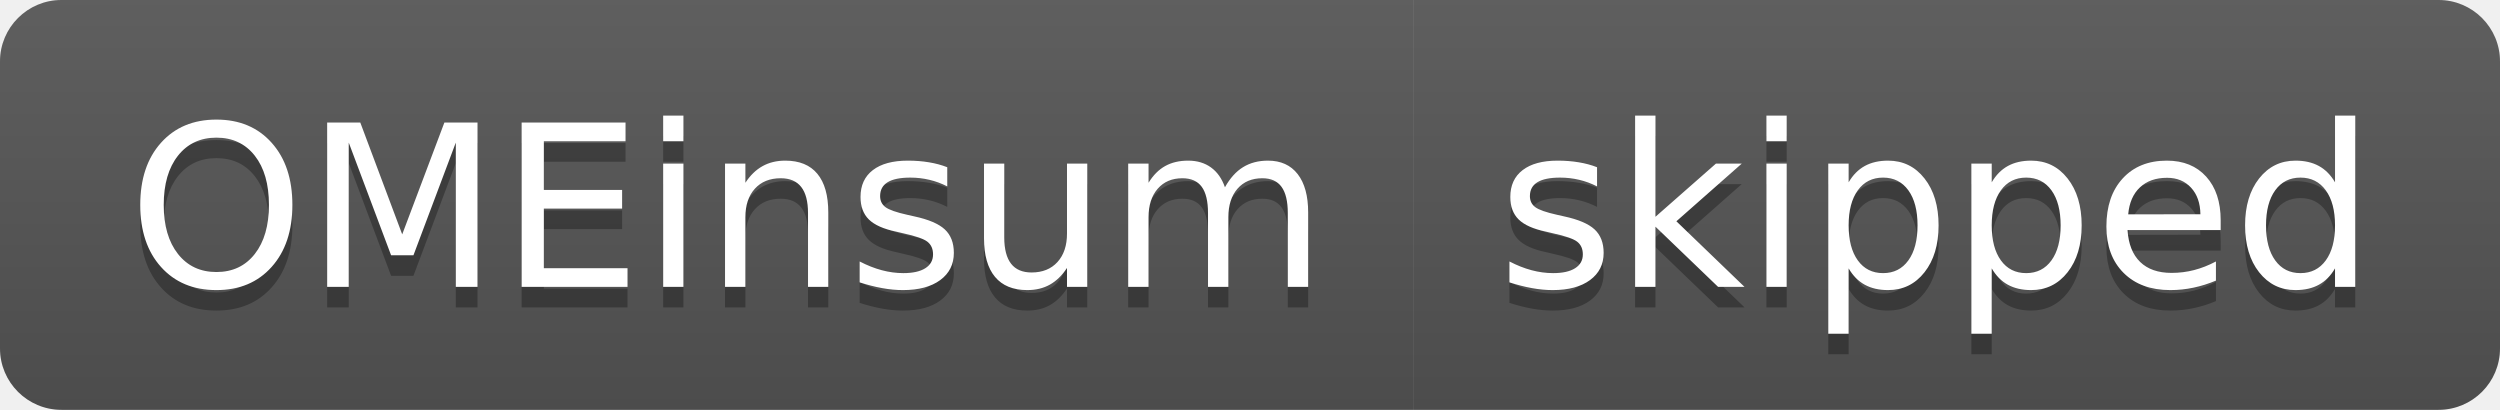
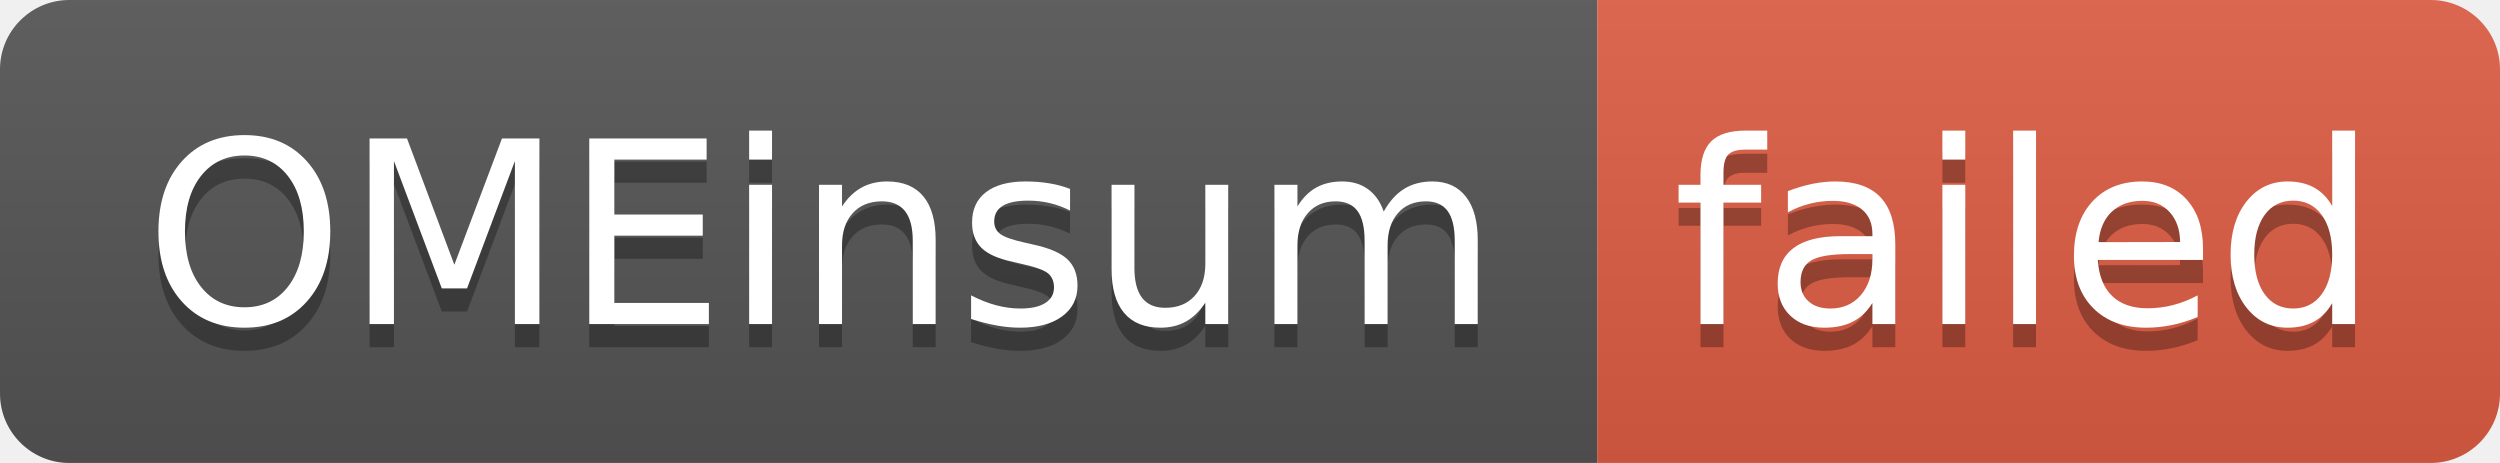
- <svg xmlns="http://www.w3.org/2000/svg" width="122" height="20" role="img" aria-label="OMEinsum: skipped">
+ <svg xmlns="http://www.w3.org/2000/svg" width="108" height="20" role="img" aria-label="OMEinsum: failed">
  <linearGradient id="s" x2="0" y2="100%">
    <stop offset="0" stop-color="#bbb" stop-opacity=".1" />
    <stop offset="1" stop-opacity=".1" />
  </linearGradient>
  <clipPath id="r">
-     <rect width="122" height="20" rx="3" fill="#fff" />
+     <rect width="108" height="20" rx="3" fill="#fff" />
  </clipPath>
  <g clip-path="url(#r)">
    <rect width="69" height="20" fill="#555" />
-     <rect x="69" width="53" height="20" fill="#555" />
-     <rect width="122" height="20" fill="url(#s)" />
+     <rect x="69" width="39" height="20" fill="#e05d44" />
+     <rect width="108" height="20" fill="url(#s)" />
  </g>
  <g fill="#fff" text-anchor="middle" font-family="Verdana,Geneva,DejaVu Sans,sans-serif" text-rendering="geometricPrecision" font-size="110">
    <text aria-hidden="true" x="355" y="150" fill="#010101" fill-opacity=".3" transform="scale(.1)" textLength="590">OMEinsum</text>
    <text x="355" y="140" transform="scale(.1)" fill="#fff" textLength="590">OMEinsum</text>
-     <text aria-hidden="true" x="945" y="150" fill="#010101" fill-opacity=".3" transform="scale(.1)" textLength="430">skipped</text>
-     <text x="945" y="140" transform="scale(.1)" fill="#fff" textLength="430">skipped</text>
+     <text aria-hidden="true" x="875" y="150" fill="#010101" fill-opacity=".3" transform="scale(.1)" textLength="290">failed</text>
+     <text x="875" y="140" transform="scale(.1)" fill="#fff" textLength="290">failed</text>
  </g>
</svg>
